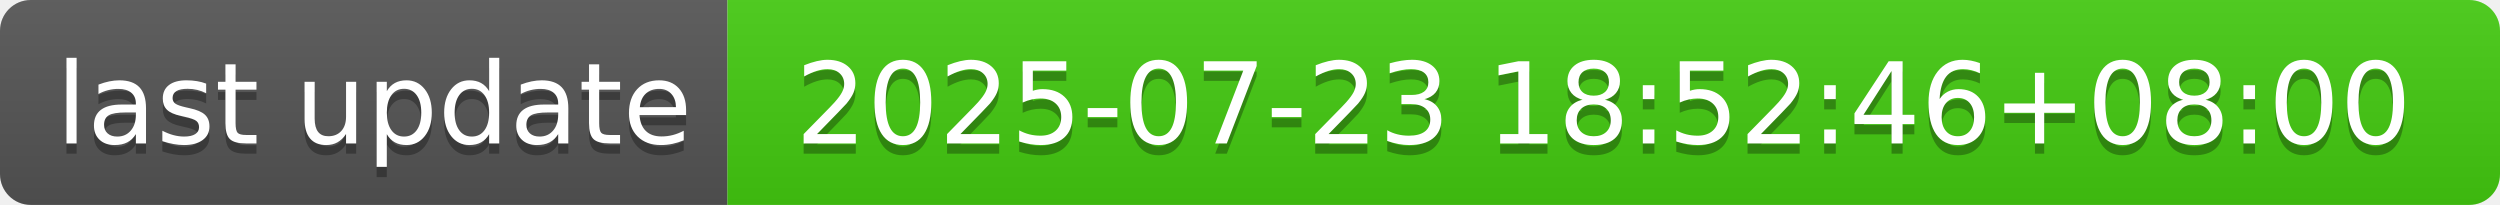
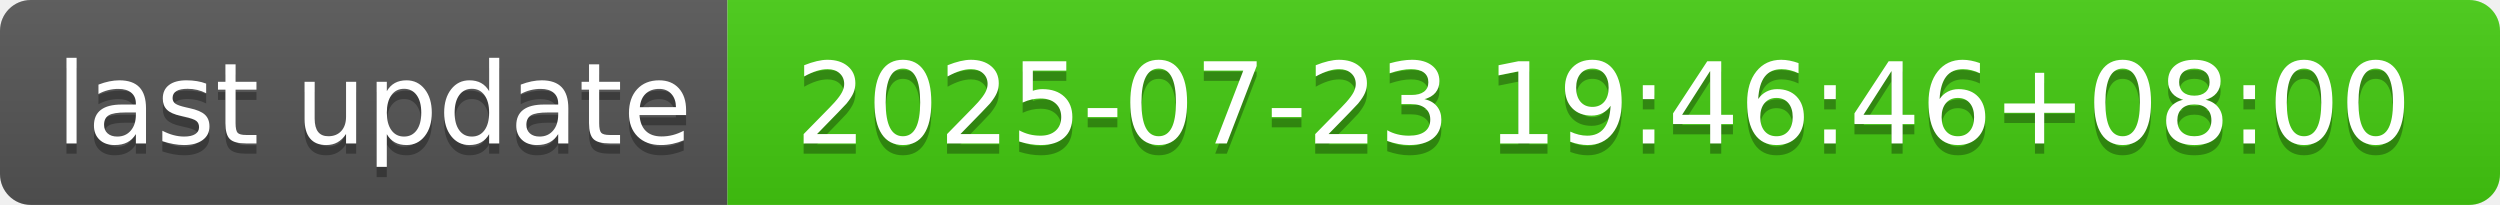
- <svg xmlns="http://www.w3.org/2000/svg" width="244" height="20" role="img" aria-label="last update: 2025-07-23 18:52:46+08:00">
+ <svg xmlns="http://www.w3.org/2000/svg" width="244" height="20" role="img" aria-label="last update: 2025-07-23 19:46:46+08:00">
  <linearGradient id="s" x2="0" y2="100%">
    <stop offset="0" stop-color="#bbb" stop-opacity=".1" />
    <stop offset="1" stop-opacity=".1" />
  </linearGradient>
  <clipPath id="r">
    <rect width="244" height="20" rx="3" fill="#fff" />
  </clipPath>
  <g clip-path="url(#r)">
    <rect width="71" height="20" fill="#555" />
    <rect x="71" width="173" height="20" fill="#4c1" />
    <rect width="244" height="20" fill="url(#s)" />
  </g>
  <g fill="#fff" text-anchor="middle" font-family="Verdana,Geneva,DejaVu Sans,sans-serif" text-rendering="geometricPrecision" font-size="110">
    <text aria-hidden="true" x="365" y="150" fill="#010101" fill-opacity=".3" transform="scale(.1)" textLength="610">last update</text>
    <text x="365" y="140" transform="scale(.1)" fill="#fff" textLength="610">last update</text>
-     <text aria-hidden="true" x="1565" y="150" fill="#010101" fill-opacity=".3" transform="scale(.1)" textLength="1630">2025-07-23 18:52:46+08:00</text>
-     <text x="1565" y="140" transform="scale(.1)" fill="#fff" textLength="1630">2025-07-23 18:52:46+08:00</text>
+     <text aria-hidden="true" x="1565" y="150" fill="#010101" fill-opacity=".3" transform="scale(.1)" textLength="1630">2025-07-23 19:46:46+08:00</text>
+     <text x="1565" y="140" transform="scale(.1)" fill="#fff" textLength="1630">2025-07-23 19:46:46+08:00</text>
  </g>
</svg>
